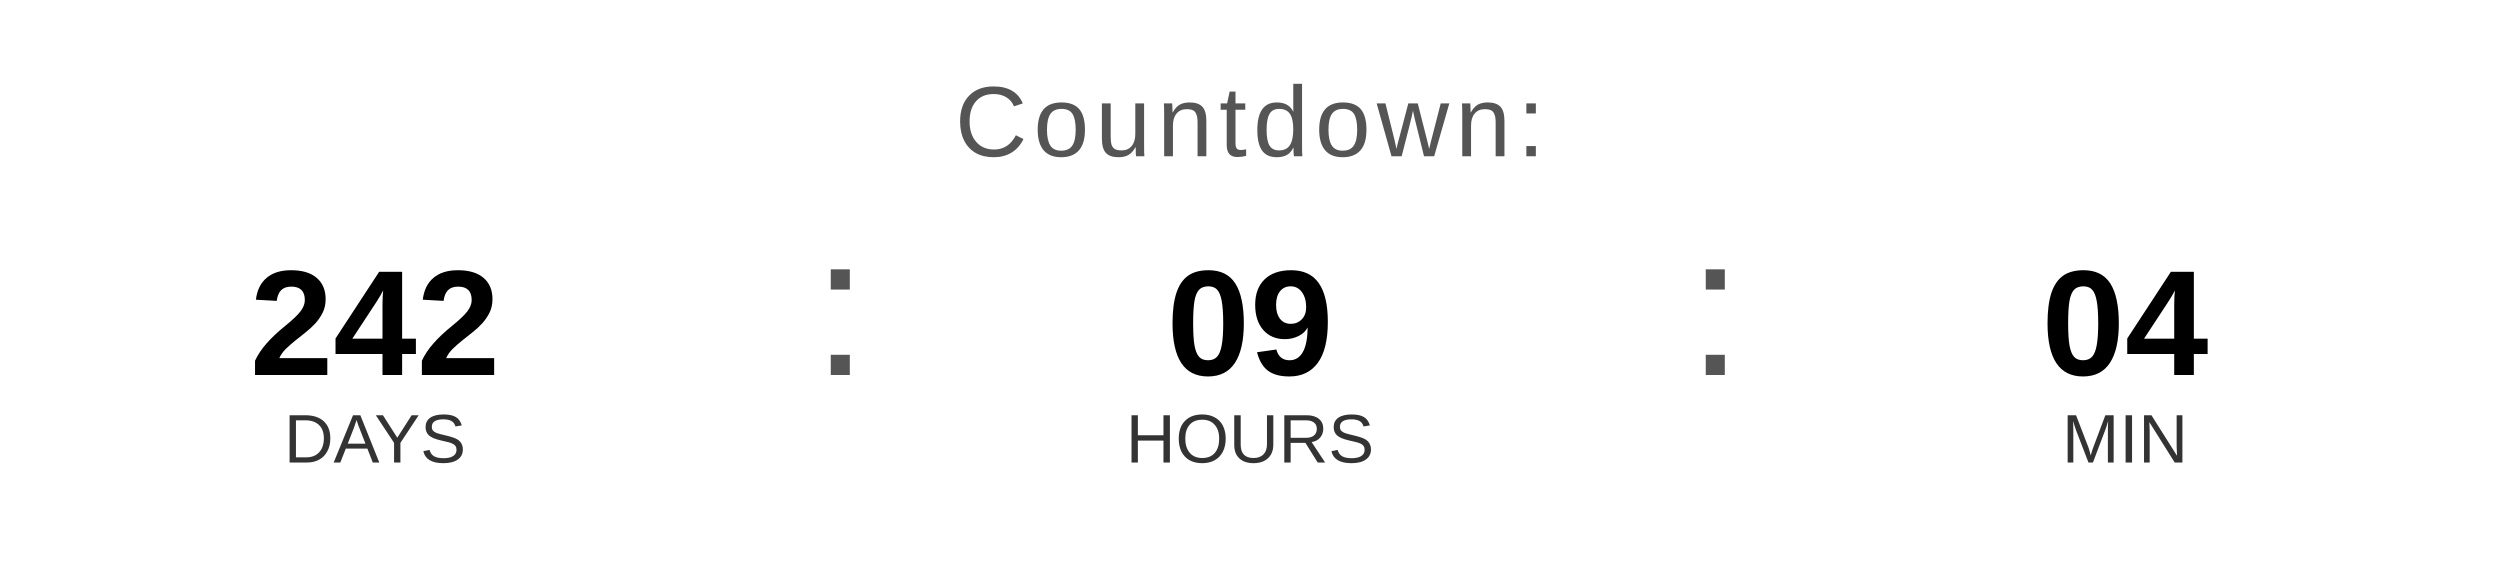
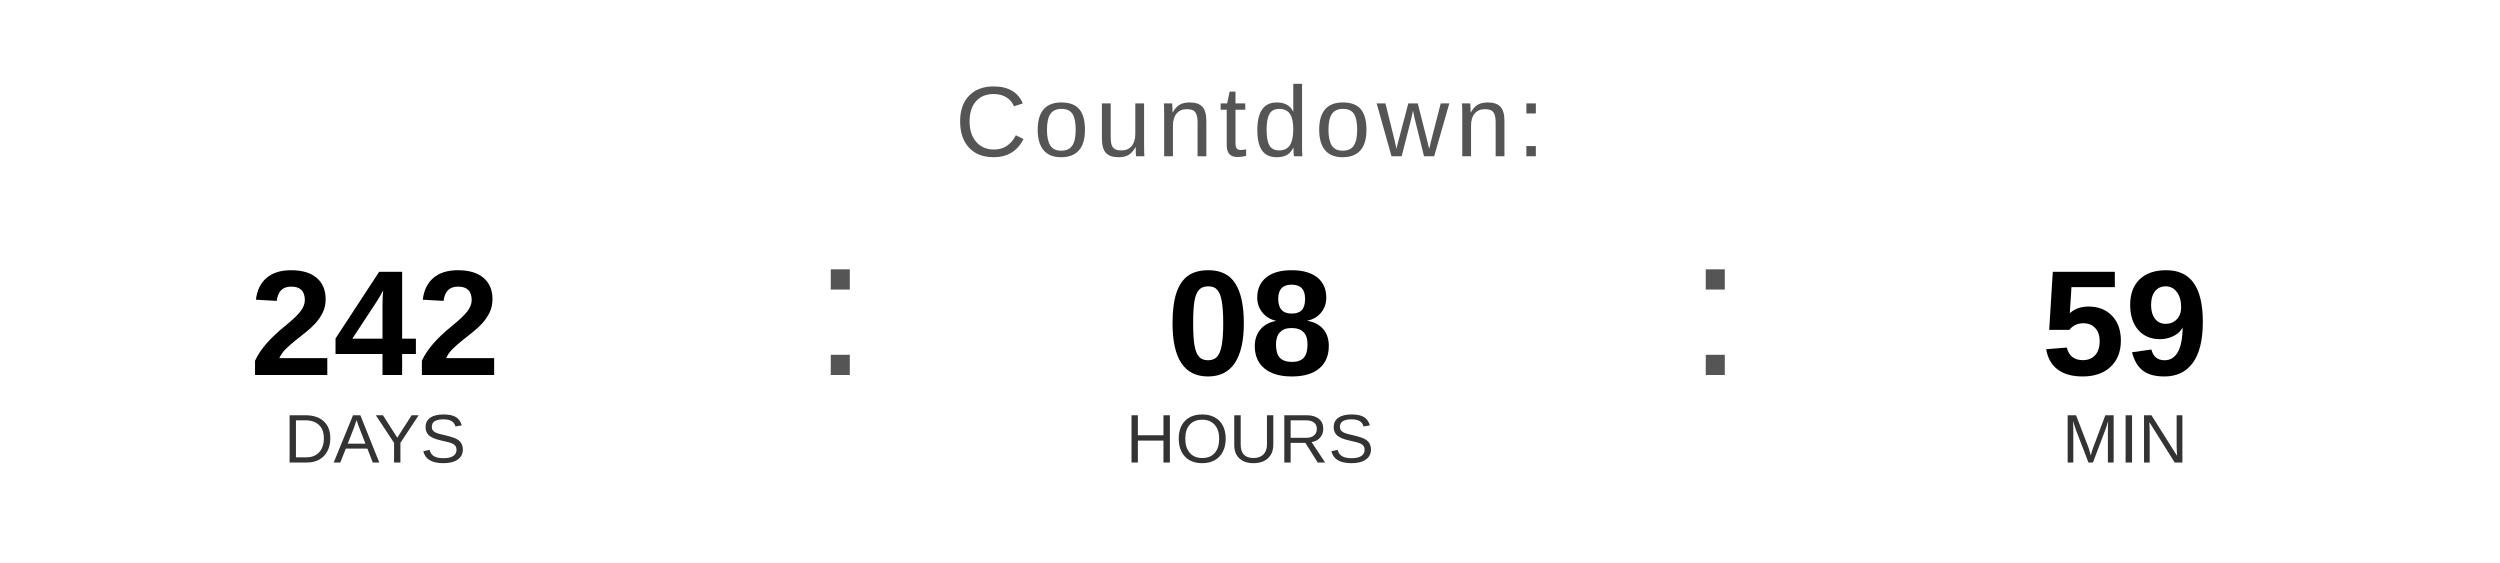
<svg xmlns="http://www.w3.org/2000/svg" width="400" height="90" viewBox="0 0 400 90">
  <text x="200" y="25" font-family="Arial, Helvetica, sans-serif" font-size="16" fill="#555555" text-anchor="middle" letter-spacing="1">
    Countdown:
  </text>
  <text x="60" y="60" font-family="Arial, Helvetica, sans-serif" font-size="24" font-weight="bold" fill="#000000" text-anchor="middle">242</text>
  <text x="60" y="74" font-family="Arial, Helvetica, sans-serif" font-size="11" fill="#333333" text-anchor="middle">DAYS</text>
  <text x="130" y="60" font-family="Arial, sans-serif" font-size="32" fill="#555555">:</text>
-   <text x="200" y="60" font-family="Arial, Helvetica, sans-serif" font-size="24" font-weight="bold" fill="#000000" text-anchor="middle">09</text>
+   <text x="200" y="60" font-family="Arial, Helvetica, sans-serif" font-size="24" font-weight="bold" fill="#000000" text-anchor="middle">08</text>
  <text x="200" y="74" font-family="Arial, Helvetica, sans-serif" font-size="11" fill="#333333" text-anchor="middle">HOURS</text>
  <text x="270" y="60" font-family="Arial, sans-serif" font-size="32" fill="#555555">:</text>
-   <text x="340" y="60" font-family="Arial, Helvetica, sans-serif" font-size="24" font-weight="bold" fill="#000000" text-anchor="middle">04</text>
+   <text x="340" y="60" font-family="Arial, Helvetica, sans-serif" font-size="24" font-weight="bold" fill="#000000" text-anchor="middle">59</text>
  <text x="340" y="74" font-family="Arial, Helvetica, sans-serif" font-size="11" fill="#333333" text-anchor="middle">MIN</text>
</svg>
